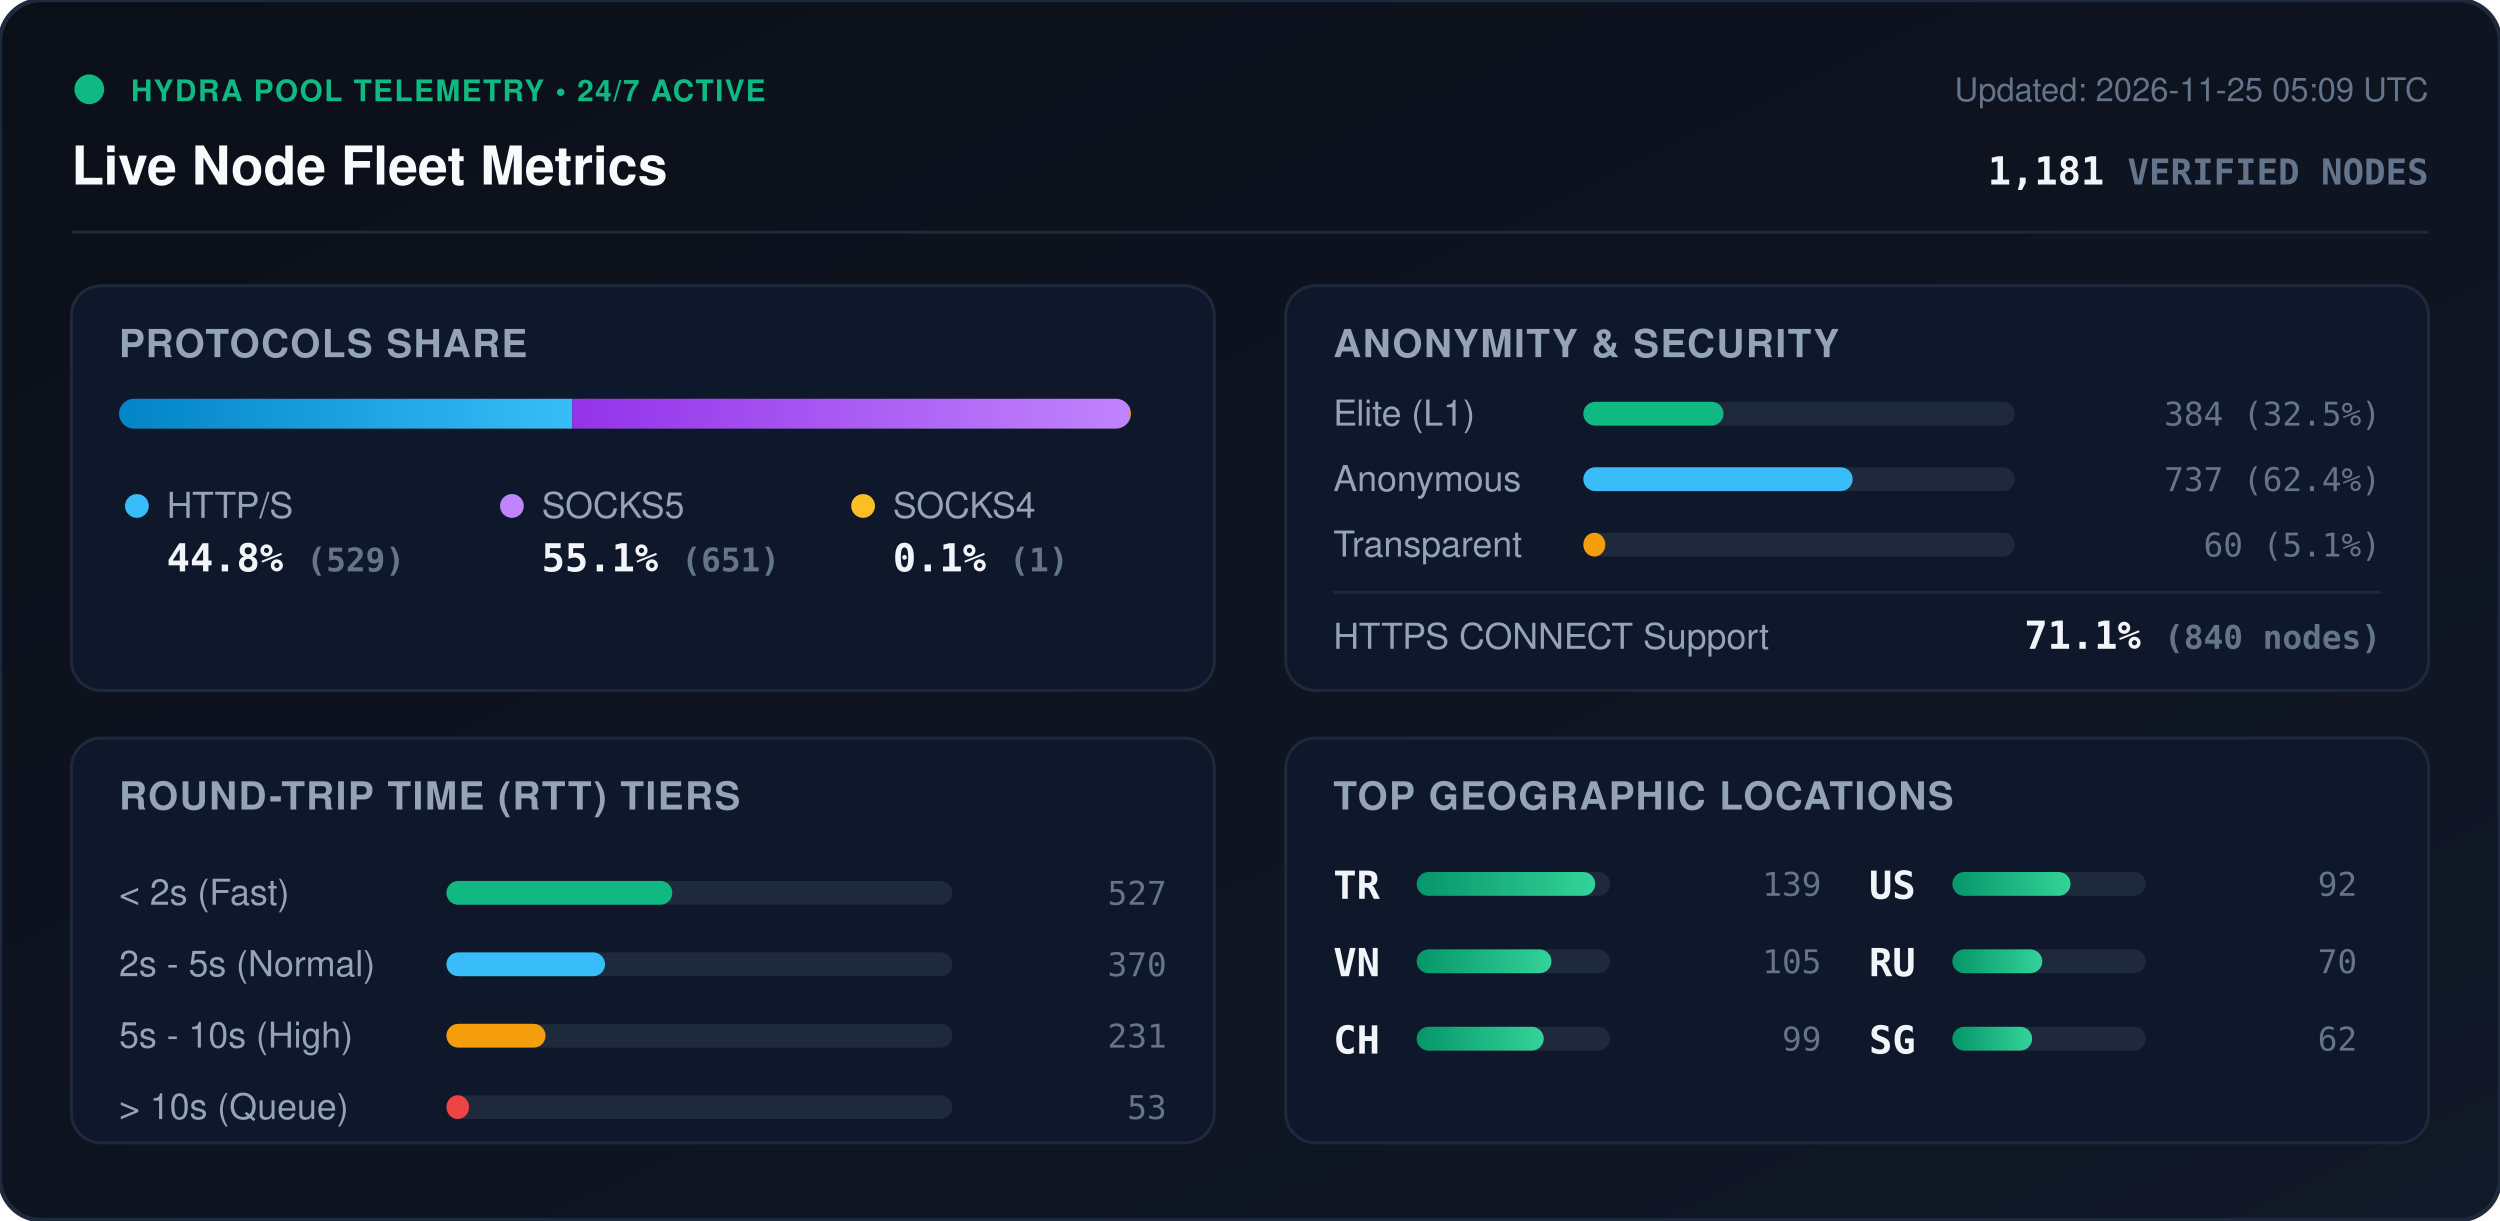
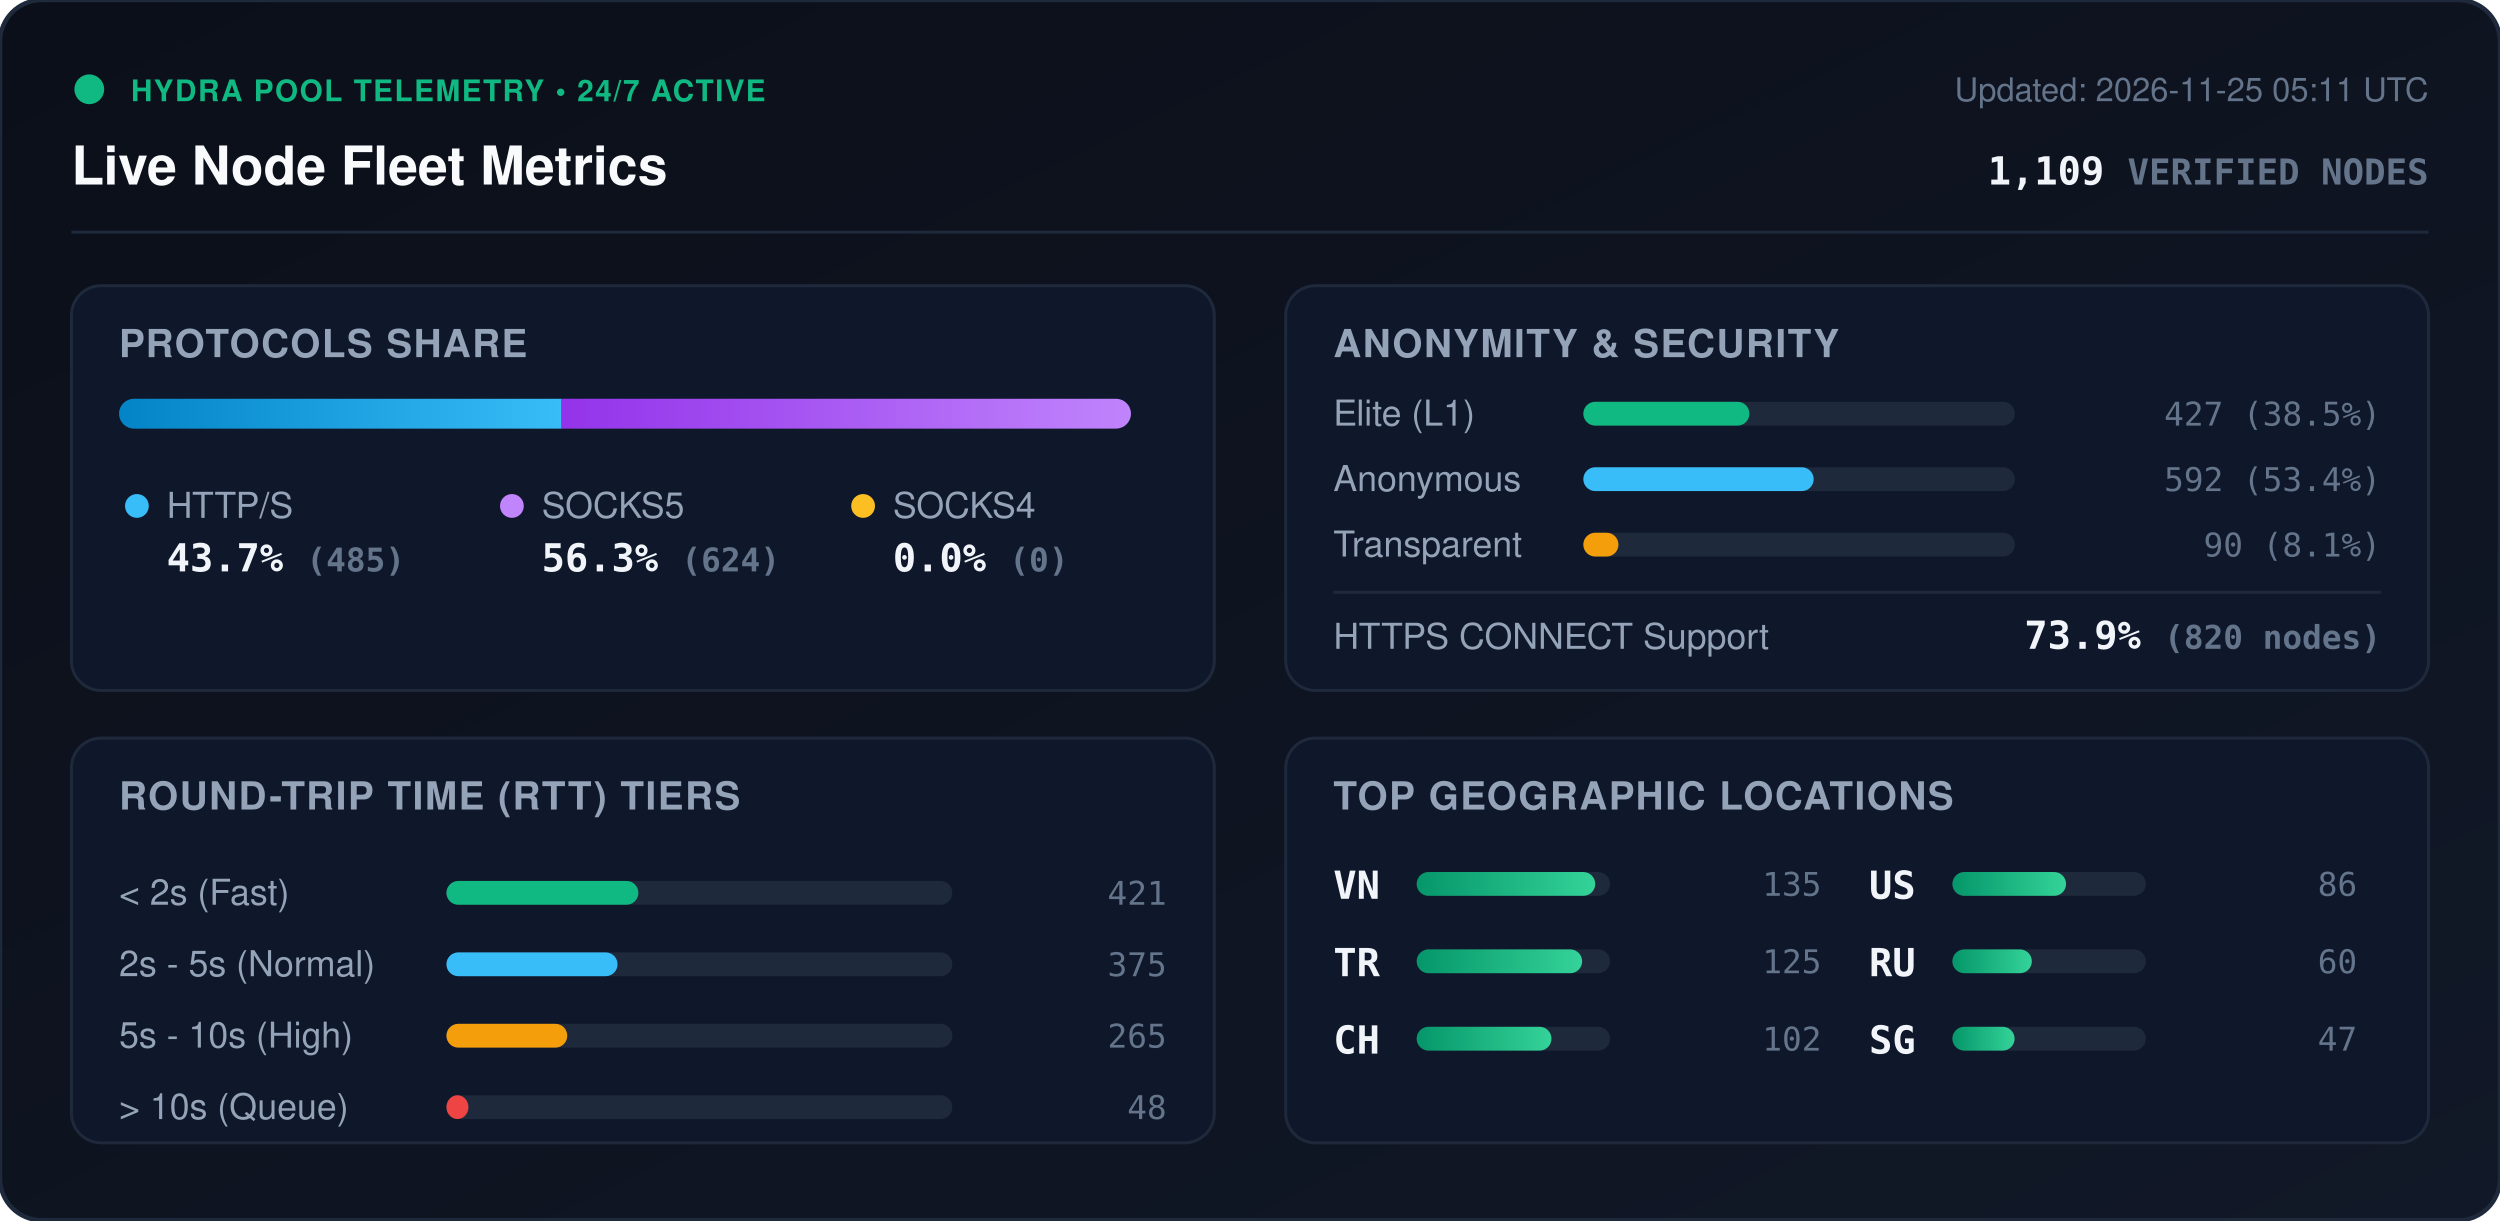
<svg xmlns="http://www.w3.org/2000/svg" viewBox="0 0 840 410" width="840" height="410" style="max-width: 100%; height: auto;">
  <defs>
    <linearGradient id="bg" x1="0%" y1="0%" x2="100%" y2="100%">
      <stop offset="0%" stop-color="#0b0f19" />
      <stop offset="100%" stop-color="#111827" />
    </linearGradient>
    <linearGradient id="bar-http" x1="0%" y1="0%" x2="100%" y2="0%">
      <stop offset="0%" stop-color="#0284c7" />
      <stop offset="100%" stop-color="#38bdf8" />
    </linearGradient>
    <linearGradient id="bar-socks5" x1="0%" y1="0%" x2="100%" y2="0%">
      <stop offset="0%" stop-color="#9333ea" />
      <stop offset="100%" stop-color="#c084fc" />
    </linearGradient>
    <linearGradient id="bar-socks4" x1="0%" y1="0%" x2="100%" y2="0%">
      <stop offset="0%" stop-color="#d97706" />
      <stop offset="100%" stop-color="#fbbf24" />
    </linearGradient>
    <linearGradient id="bar-green" x1="0%" y1="0%" x2="100%" y2="0%">
      <stop offset="0%" stop-color="#059669" />
      <stop offset="100%" stop-color="#34d399" />
    </linearGradient>
    <clipPath id="prog-track-clip">
      <rect width="340.0" height="10" rx="5" />
    </clipPath>
    <style>
      .title { font: 700 18px -apple-system, BlinkMacSystemFont, 'Segoe UI', Helvetica, Arial, sans-serif; fill: #f8fafc; }
      .sub { font: 500 11px -apple-system, BlinkMacSystemFont, 'Segoe UI', Helvetica, Arial, sans-serif; fill: #64748b; }
      .section-hdr { font: 600 13px -apple-system, BlinkMacSystemFont, 'Segoe UI', Helvetica, Arial, sans-serif; fill: #94a3b8; letter-spacing: 0.5px; }
      .metric-val { font: 700 13px -apple-system, BlinkMacSystemFont, 'Segoe UI', Helvetica, Arial, sans-serif; fill: #f1f5f9; }
      .metric-lbl { font: 500 12px -apple-system, BlinkMacSystemFont, 'Segoe UI', Helvetica, Arial, sans-serif; fill: #94a3b8; }
      .badge-txt { font: 700 10px -apple-system, BlinkMacSystemFont, 'Segoe UI', Helvetica, Arial, sans-serif; fill: #10b981; letter-spacing: 0.5px; }
      .mono { font-family: ui-monospace, SFMono-Regular, Menlo, Monaco, Consolas, monospace; }
      .pulse { animation: beacon 2s infinite ease-in-out; }
      @keyframes beacon { 0%, 100% { opacity: 1; } 50% { opacity: 0.35; } }
    </style>
  </defs>
  <rect width="840" height="410" rx="14" fill="url(#bg)" stroke="#1e293b" stroke-width="1.5" />
  <g transform="translate(24, 24)">
    <circle cx="6" cy="6" r="5" fill="#10b981" class="pulse" />
    <text x="20" y="10" class="badge-txt">HYDRA POOL TELEMETRY • 24/7 ACTIVE</text>
    <text x="0" y="38" class="title">Live Node Fleet Metrics</text>
-     <text x="792" y="10" text-anchor="end" class="sub">Updated: 2026-11-25 05:09 UTC</text>
-     <text x="792" y="38" text-anchor="end" class="metric-val mono" fill="#38bdf8">1,181 <tspan font-size="12" fill="#64748b">VERIFIED NODES</tspan>
+     <text x="792" y="10" text-anchor="end" class="sub">Updated: 2026-11-25 05:11 UTC</text>
+     <text x="792" y="38" text-anchor="end" class="metric-val mono" fill="#38bdf8">1,109 <tspan font-size="12" fill="#64748b">VERIFIED NODES</tspan>
    </text>
  </g>
  <line x1="24" y1="78" x2="816" y2="78" stroke="#1e293b" stroke-width="1" />
  <g transform="translate(24, 96)">
    <rect width="384" height="136" rx="10" fill="#0f172a" stroke="#1e293b" />
    <text x="16" y="24" class="section-hdr">PROTOCOLS SHARE</text>
    <g transform="translate(16, 38)">
      <rect width="340.0" height="10" rx="5" fill="#1e293b" />
      <g clip-path="url(#prog-track-clip)">
-         <rect x="0" width="152.3" height="10" fill="url(#bar-http)" />
-         <rect x="152.3" width="187.4" height="10" fill="url(#bar-socks5)" />
-         <rect x="339.7" width="0.3" height="10" fill="url(#bar-socks4)" />
+         <rect x="0" width="148.7" height="10" fill="url(#bar-http)" />
+         <rect x="148.7" width="191.3" height="10" fill="url(#bar-socks5)" />
+         <rect x="340.0" width="0.0" height="10" fill="url(#bar-socks4)" />
      </g>
    </g>
    <g transform="translate(16, 68)">
      <circle cx="6" cy="6" r="4" fill="#38bdf8" />
      <text x="16" y="10" class="metric-lbl">HTTP/S</text>
-       <text x="16" y="28" class="metric-val mono">44.8% <tspan font-size="11" fill="#64748b">(529)</tspan>
+       <text x="16" y="28" class="metric-val mono">43.7% <tspan font-size="11" fill="#64748b">(485)</tspan>
      </text>
      <circle cx="132" cy="6" r="4" fill="#c084fc" />
      <text x="142" y="10" class="metric-lbl">SOCKS5</text>
-       <text x="142" y="28" class="metric-val mono">55.1% <tspan font-size="11" fill="#64748b">(651)</tspan>
+       <text x="142" y="28" class="metric-val mono">56.3% <tspan font-size="11" fill="#64748b">(624)</tspan>
      </text>
      <circle cx="250" cy="6" r="4" fill="#fbbf24" />
      <text x="260" y="10" class="metric-lbl">SOCKS4</text>
-       <text x="260" y="28" class="metric-val mono">0.1% <tspan font-size="11" fill="#64748b">(1)</tspan>
+       <text x="260" y="28" class="metric-val mono">0.0% <tspan font-size="11" fill="#64748b">(0)</tspan>
      </text>
    </g>
  </g>
  <g transform="translate(432, 96)">
    <rect width="384" height="136" rx="10" fill="#0f172a" stroke="#1e293b" />
    <text x="16" y="24" class="section-hdr">ANONYMITY &amp; SECURITY</text>
    <text x="16" y="47" class="metric-lbl">Elite (L1)</text>
    <rect x="100" y="39" width="145.0" height="8" rx="4" fill="#1e293b" />
-     <rect x="100" y="39" width="47.1" height="8" rx="4" fill="#10b981" />
-     <text x="368" y="47" text-anchor="end" class="mono sub" fill="#e2e8f0">384 (32.5%)</text>
+     <rect x="100" y="39" width="55.8" height="8" rx="4" fill="#10b981" />
+     <text x="368" y="47" text-anchor="end" class="mono sub" fill="#e2e8f0">427 (38.5%)</text>
    <text x="16" y="69" class="metric-lbl">Anonymous</text>
    <rect x="100" y="61" width="145.0" height="8" rx="4" fill="#1e293b" />
-     <rect x="100" y="61" width="90.5" height="8" rx="4" fill="#38bdf8" />
-     <text x="368" y="69" text-anchor="end" class="mono sub" fill="#e2e8f0">737 (62.4%)</text>
+     <rect x="100" y="61" width="77.4" height="8" rx="4" fill="#38bdf8" />
+     <text x="368" y="69" text-anchor="end" class="mono sub" fill="#e2e8f0">592 (53.4%)</text>
    <text x="16" y="91" class="metric-lbl">Transparent</text>
    <rect x="100" y="83" width="145.0" height="8" rx="4" fill="#1e293b" />
-     <rect x="100" y="83" width="7.4" height="8" rx="4" fill="#f59e0b" />
-     <text x="368" y="91" text-anchor="end" class="mono sub" fill="#e2e8f0">60 (5.1%)</text>
+     <rect x="100" y="83" width="11.8" height="8" rx="4" fill="#f59e0b" />
+     <text x="368" y="91" text-anchor="end" class="mono sub" fill="#e2e8f0">90 (8.1%)</text>
    <line x1="16" y1="103" x2="368" y2="103" stroke="#1e293b" stroke-width="1" />
    <text x="16" y="122" class="metric-lbl">HTTPS CONNECT Support</text>
-     <text x="368" y="122" text-anchor="end" class="metric-val mono" fill="#34d399">71.1% <tspan font-size="11" fill="#64748b">(840 nodes)</tspan>
+     <text x="368" y="122" text-anchor="end" class="metric-val mono" fill="#34d399">73.9% <tspan font-size="11" fill="#64748b">(820 nodes)</tspan>
    </text>
  </g>
  <g transform="translate(24, 248)">
    <rect width="384" height="136" rx="10" fill="#0f172a" stroke="#1e293b" />
    <text x="16" y="24" class="section-hdr">ROUND-TRIP TIME (RTT) TIERS</text>
    <g transform="translate(16, 42)">
      <text x="0" y="14" class="metric-lbl">&lt; 2s (Fast)</text>
      <rect x="110" y="6" width="170" height="8" rx="4" fill="#1e293b" />
-       <rect x="110" y="6" width="75.9" height="8" rx="4" fill="#10b981" />
-       <text x="352" y="14" text-anchor="end" class="mono sub">527</text>
+       <rect x="110" y="6" width="64.5" height="8" rx="4" fill="#10b981" />
+       <text x="352" y="14" text-anchor="end" class="mono sub">421</text>
      <text x="0" y="38" class="metric-lbl">2s - 5s (Normal)</text>
      <rect x="110" y="30" width="170" height="8" rx="4" fill="#1e293b" />
-       <rect x="110" y="30" width="53.3" height="8" rx="4" fill="#38bdf8" />
-       <text x="352" y="38" text-anchor="end" class="mono sub">370</text>
+       <rect x="110" y="30" width="57.5" height="8" rx="4" fill="#38bdf8" />
+       <text x="352" y="38" text-anchor="end" class="mono sub">375</text>
      <text x="0" y="62" class="metric-lbl">5s - 10s (High)</text>
      <rect x="110" y="54" width="170" height="8" rx="4" fill="#1e293b" />
-       <rect x="110" y="54" width="33.3" height="8" rx="4" fill="#f59e0b" />
-       <text x="352" y="62" text-anchor="end" class="mono sub">231</text>
+       <rect x="110" y="54" width="40.6" height="8" rx="4" fill="#f59e0b" />
+       <text x="352" y="62" text-anchor="end" class="mono sub">265</text>
      <text x="0" y="86" class="metric-lbl">&gt; 10s (Queue)</text>
      <rect x="110" y="78" width="170" height="8" rx="4" fill="#1e293b" />
-       <rect x="110" y="78" width="7.6" height="8" rx="4" fill="#ef4444" />
-       <text x="352" y="86" text-anchor="end" class="mono sub">53</text>
+       <rect x="110" y="78" width="7.4" height="8" rx="4" fill="#ef4444" />
+       <text x="352" y="86" text-anchor="end" class="mono sub">48</text>
    </g>
  </g>
  <g transform="translate(432, 248)">
    <rect width="384" height="136" rx="10" fill="#0f172a" stroke="#1e293b" />
    <text x="16" y="24" class="section-hdr">TOP GEOGRAPHIC LOCATIONS</text>
    <g transform="translate(16, 42)">
      <g transform="translate(0, 0)">
+         <text x="0" y="12" class="mono metric-val" font-size="12">VN</text>
+         <rect x="28" y="3" width="65" height="8" rx="4" fill="#1e293b" />
+         <rect x="28" y="3" width="60.0" height="8" rx="4" fill="url(#bar-green)" />
+         <text x="164" y="11" text-anchor="end" class="mono sub">135</text>
+       </g>
+       <g transform="translate(0, 26)">
        <text x="0" y="12" class="mono metric-val" font-size="12">TR</text>
        <rect x="28" y="3" width="65" height="8" rx="4" fill="#1e293b" />
-         <rect x="28" y="3" width="60.0" height="8" rx="4" fill="url(#bar-green)" />
-         <text x="164" y="11" text-anchor="end" class="mono sub">139</text>
-       </g>
-       <g transform="translate(0, 26)">
-         <text x="0" y="12" class="mono metric-val" font-size="12">VN</text>
-         <rect x="28" y="3" width="65" height="8" rx="4" fill="#1e293b" />
-         <rect x="28" y="3" width="45.3" height="8" rx="4" fill="url(#bar-green)" />
-         <text x="164" y="11" text-anchor="end" class="mono sub">105</text>
+         <rect x="28" y="3" width="55.6" height="8" rx="4" fill="url(#bar-green)" />
+         <text x="164" y="11" text-anchor="end" class="mono sub">125</text>
      </g>
      <g transform="translate(0, 52)">
        <text x="0" y="12" class="mono metric-val" font-size="12">CH</text>
        <rect x="28" y="3" width="65" height="8" rx="4" fill="#1e293b" />
-         <rect x="28" y="3" width="42.7" height="8" rx="4" fill="url(#bar-green)" />
-         <text x="164" y="11" text-anchor="end" class="mono sub">99</text>
+         <rect x="28" y="3" width="45.3" height="8" rx="4" fill="url(#bar-green)" />
+         <text x="164" y="11" text-anchor="end" class="mono sub">102</text>
      </g>
      <g transform="translate(180, 0)">
        <text x="0" y="12" class="mono metric-val" font-size="12">US</text>
        <rect x="28" y="3" width="65" height="8" rx="4" fill="#1e293b" />
-         <rect x="28" y="3" width="39.7" height="8" rx="4" fill="url(#bar-green)" />
-         <text x="164" y="11" text-anchor="end" class="mono sub">92</text>
+         <rect x="28" y="3" width="38.2" height="8" rx="4" fill="url(#bar-green)" />
+         <text x="164" y="11" text-anchor="end" class="mono sub">86</text>
      </g>
      <g transform="translate(180, 26)">
        <text x="0" y="12" class="mono metric-val" font-size="12">RU</text>
        <rect x="28" y="3" width="65" height="8" rx="4" fill="#1e293b" />
-         <rect x="28" y="3" width="30.2" height="8" rx="4" fill="url(#bar-green)" />
-         <text x="164" y="11" text-anchor="end" class="mono sub">70</text>
+         <rect x="28" y="3" width="26.7" height="8" rx="4" fill="url(#bar-green)" />
+         <text x="164" y="11" text-anchor="end" class="mono sub">60</text>
      </g>
      <g transform="translate(180, 52)">
        <text x="0" y="12" class="mono metric-val" font-size="12">SG</text>
        <rect x="28" y="3" width="65" height="8" rx="4" fill="#1e293b" />
-         <rect x="28" y="3" width="26.8" height="8" rx="4" fill="url(#bar-green)" />
-         <text x="164" y="11" text-anchor="end" class="mono sub">62</text>
+         <rect x="28" y="3" width="20.9" height="8" rx="4" fill="url(#bar-green)" />
+         <text x="164" y="11" text-anchor="end" class="mono sub">47</text>
      </g>
    </g>
  </g>
</svg>
